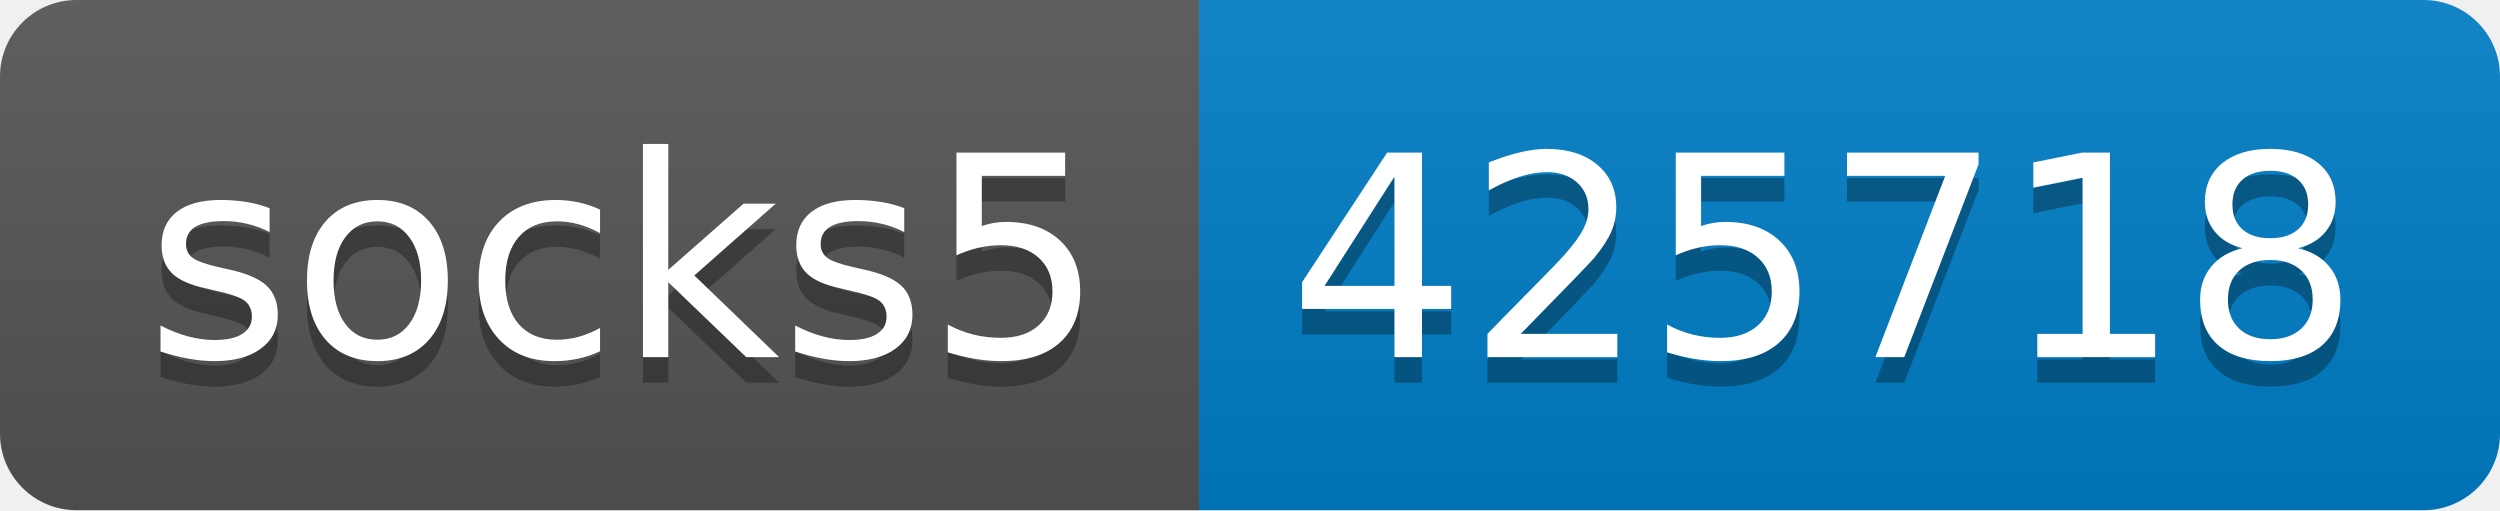
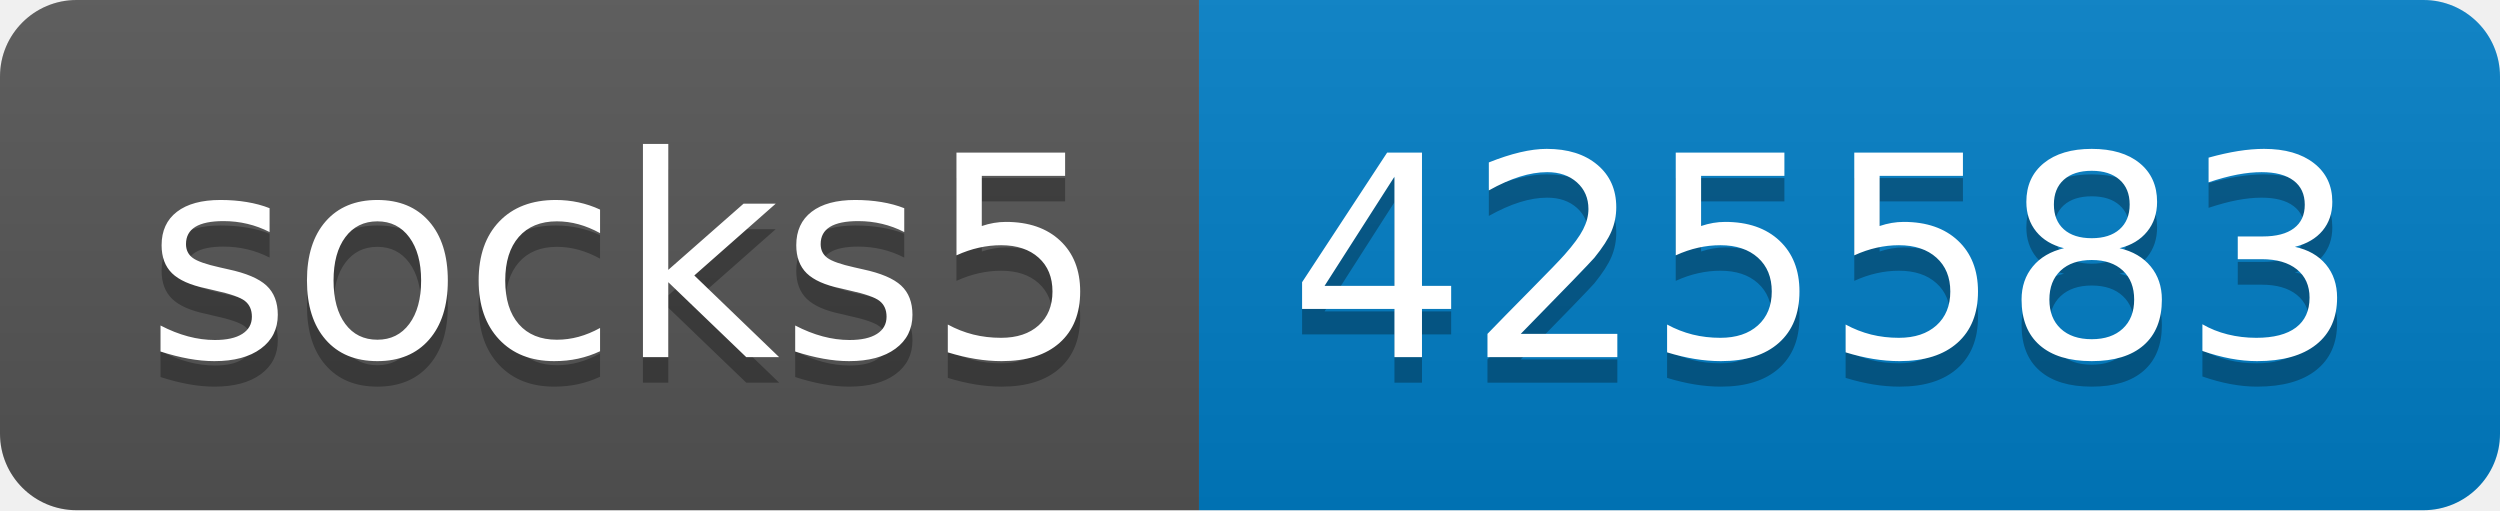
- <svg xmlns="http://www.w3.org/2000/svg" width="98" height="20" role="img" aria-label="socks5: 425718">
+ <svg xmlns="http://www.w3.org/2000/svg" width="98" height="20" role="img" aria-label="socks5: 425583">
  <linearGradient id="s" x2="0" y2="100%">
    <stop offset="0" stop-color="#bbb" stop-opacity=".1" />
    <stop offset="1" stop-opacity=".1" />
  </linearGradient>
  <clipPath id="r">
    <rect width="98" height="20" rx="3" fill="#fff" />
  </clipPath>
  <g clip-path="url(#r)">
    <rect width="47" height="20" fill="#555" />
    <rect x="47" width="51" height="20" fill="#007ec6" />
    <rect width="98" height="20" fill="url(#s)" />
  </g>
  <g fill="#fff" text-anchor="middle" font-family="Verdana,Geneva,DejaVu Sans,sans-serif" text-rendering="geometricPrecision" font-size="110">
    <text aria-hidden="true" x="245" y="150" fill="#010101" fill-opacity=".3" transform="scale(.1)" textLength="370">socks5</text>
    <text x="245" y="140" transform="scale(.1)" fill="#fff" textLength="370">socks5</text>
-     <text aria-hidden="true" x="715" y="150" fill="#010101" fill-opacity=".3" transform="scale(.1)" textLength="410">425718</text>
-     <text x="715" y="140" transform="scale(.1)" fill="#fff" textLength="410">425718</text>
+     <text aria-hidden="true" x="715" y="150" fill="#010101" fill-opacity=".3" transform="scale(.1)" textLength="410">425583</text>
+     <text x="715" y="140" transform="scale(.1)" fill="#fff" textLength="410">425583</text>
  </g>
</svg>
